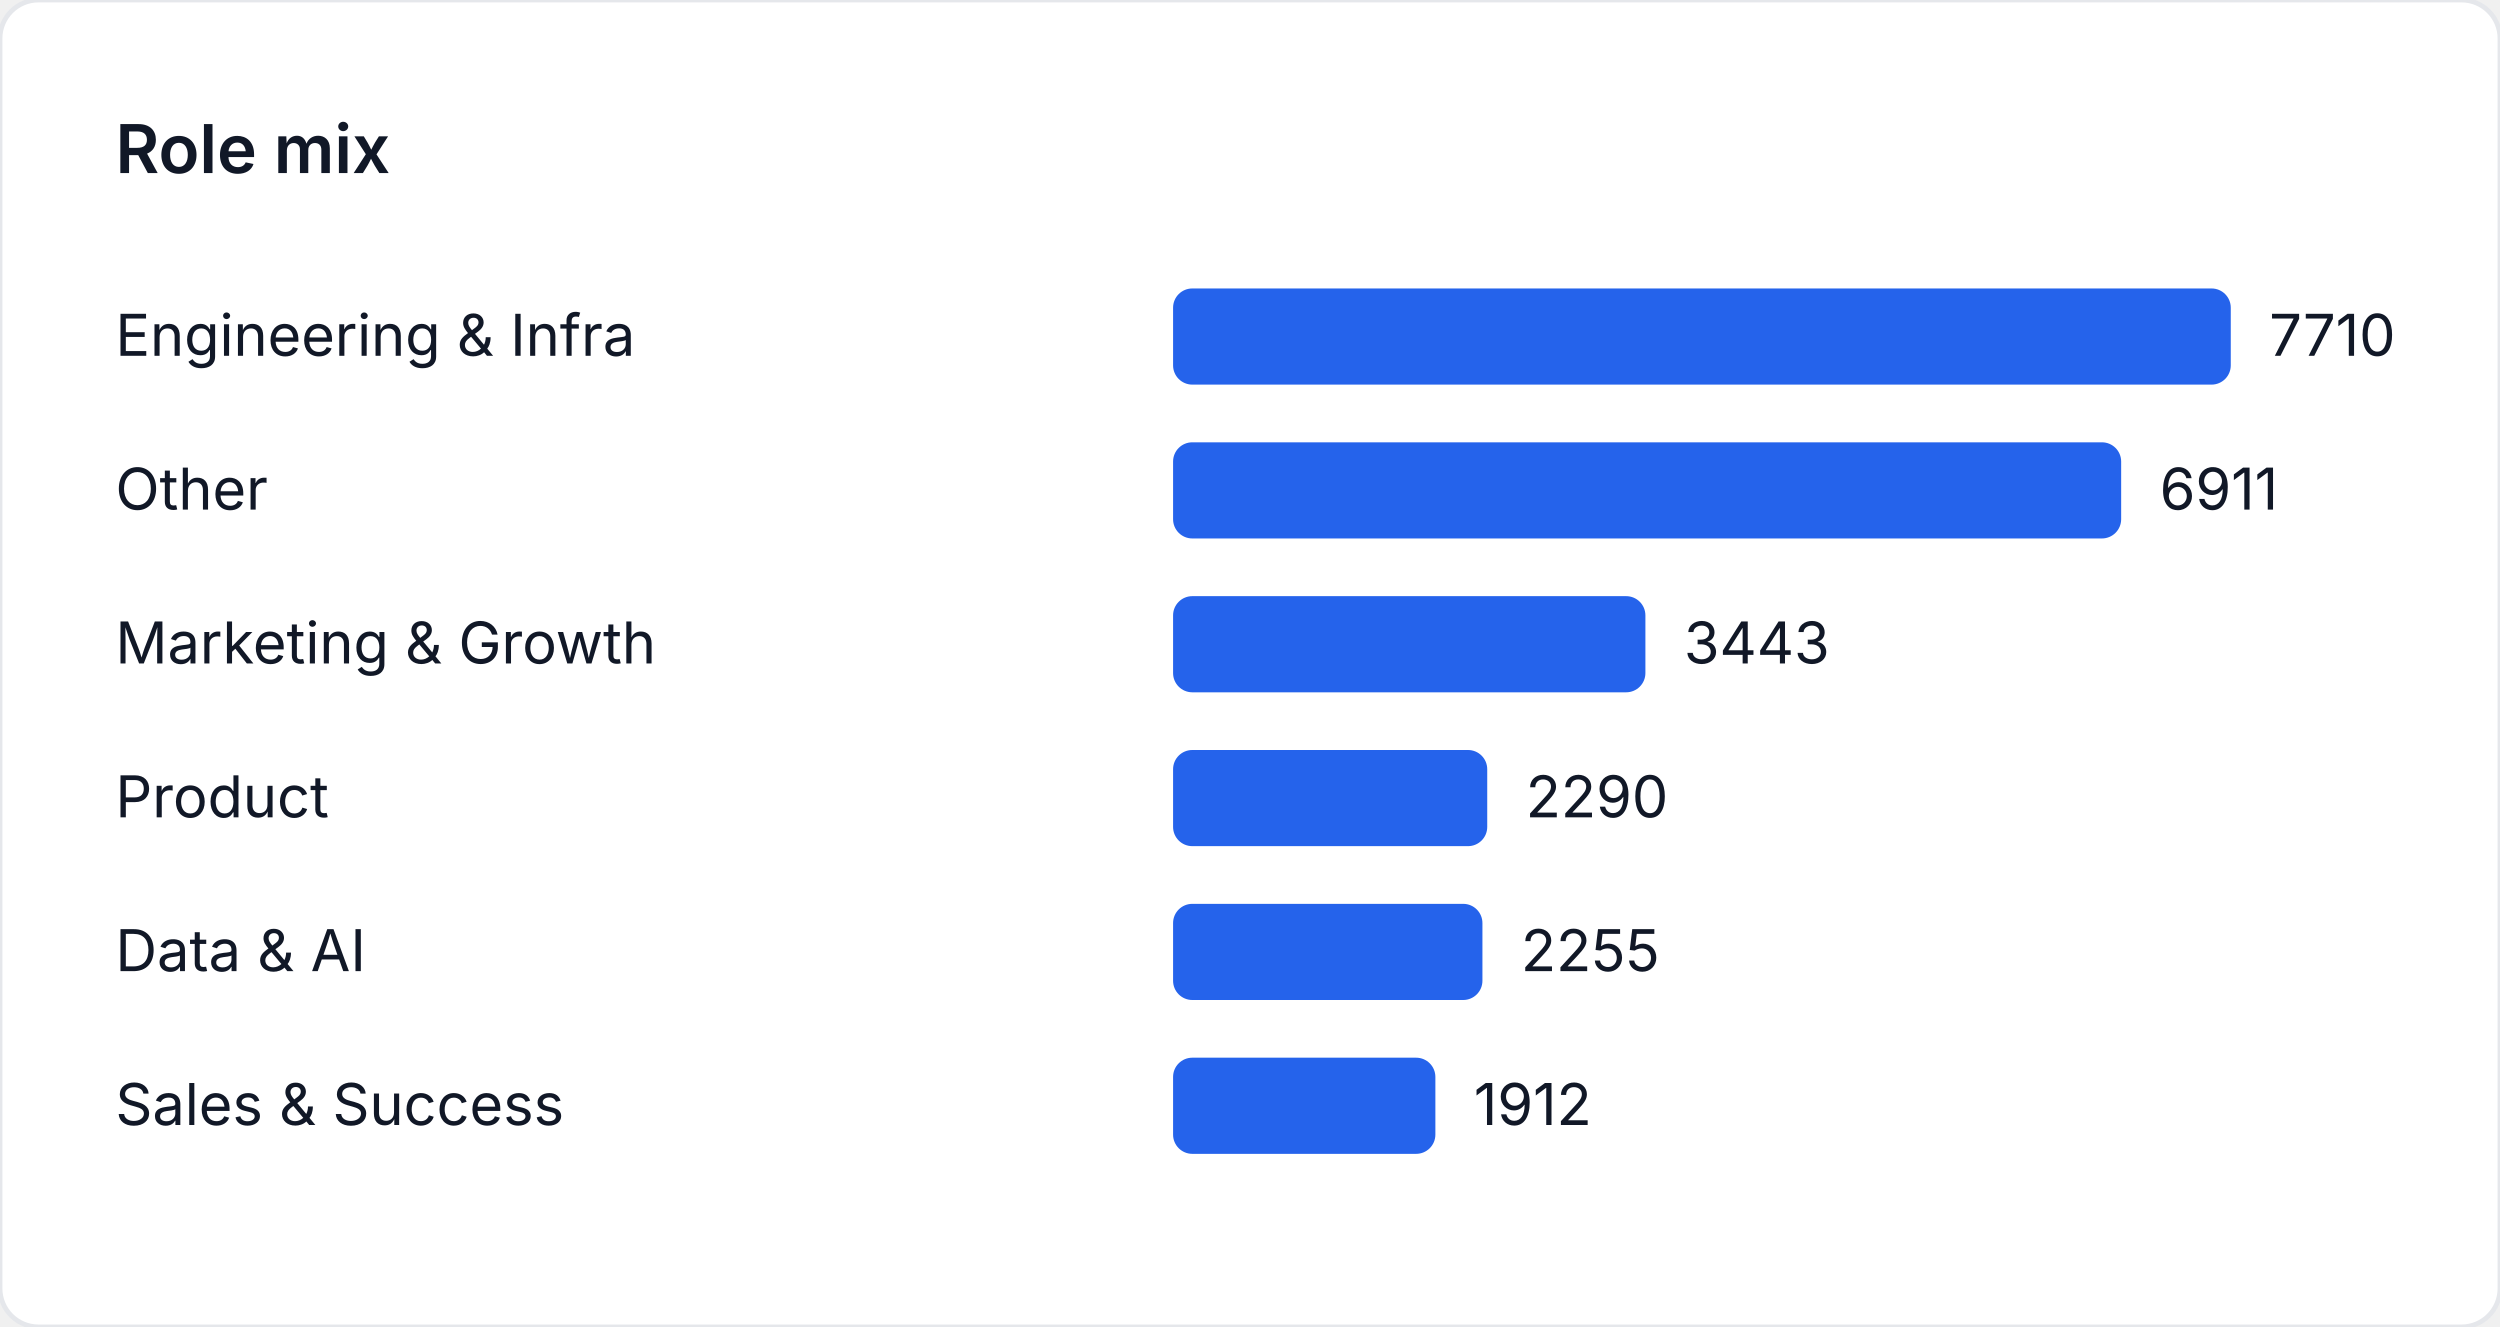
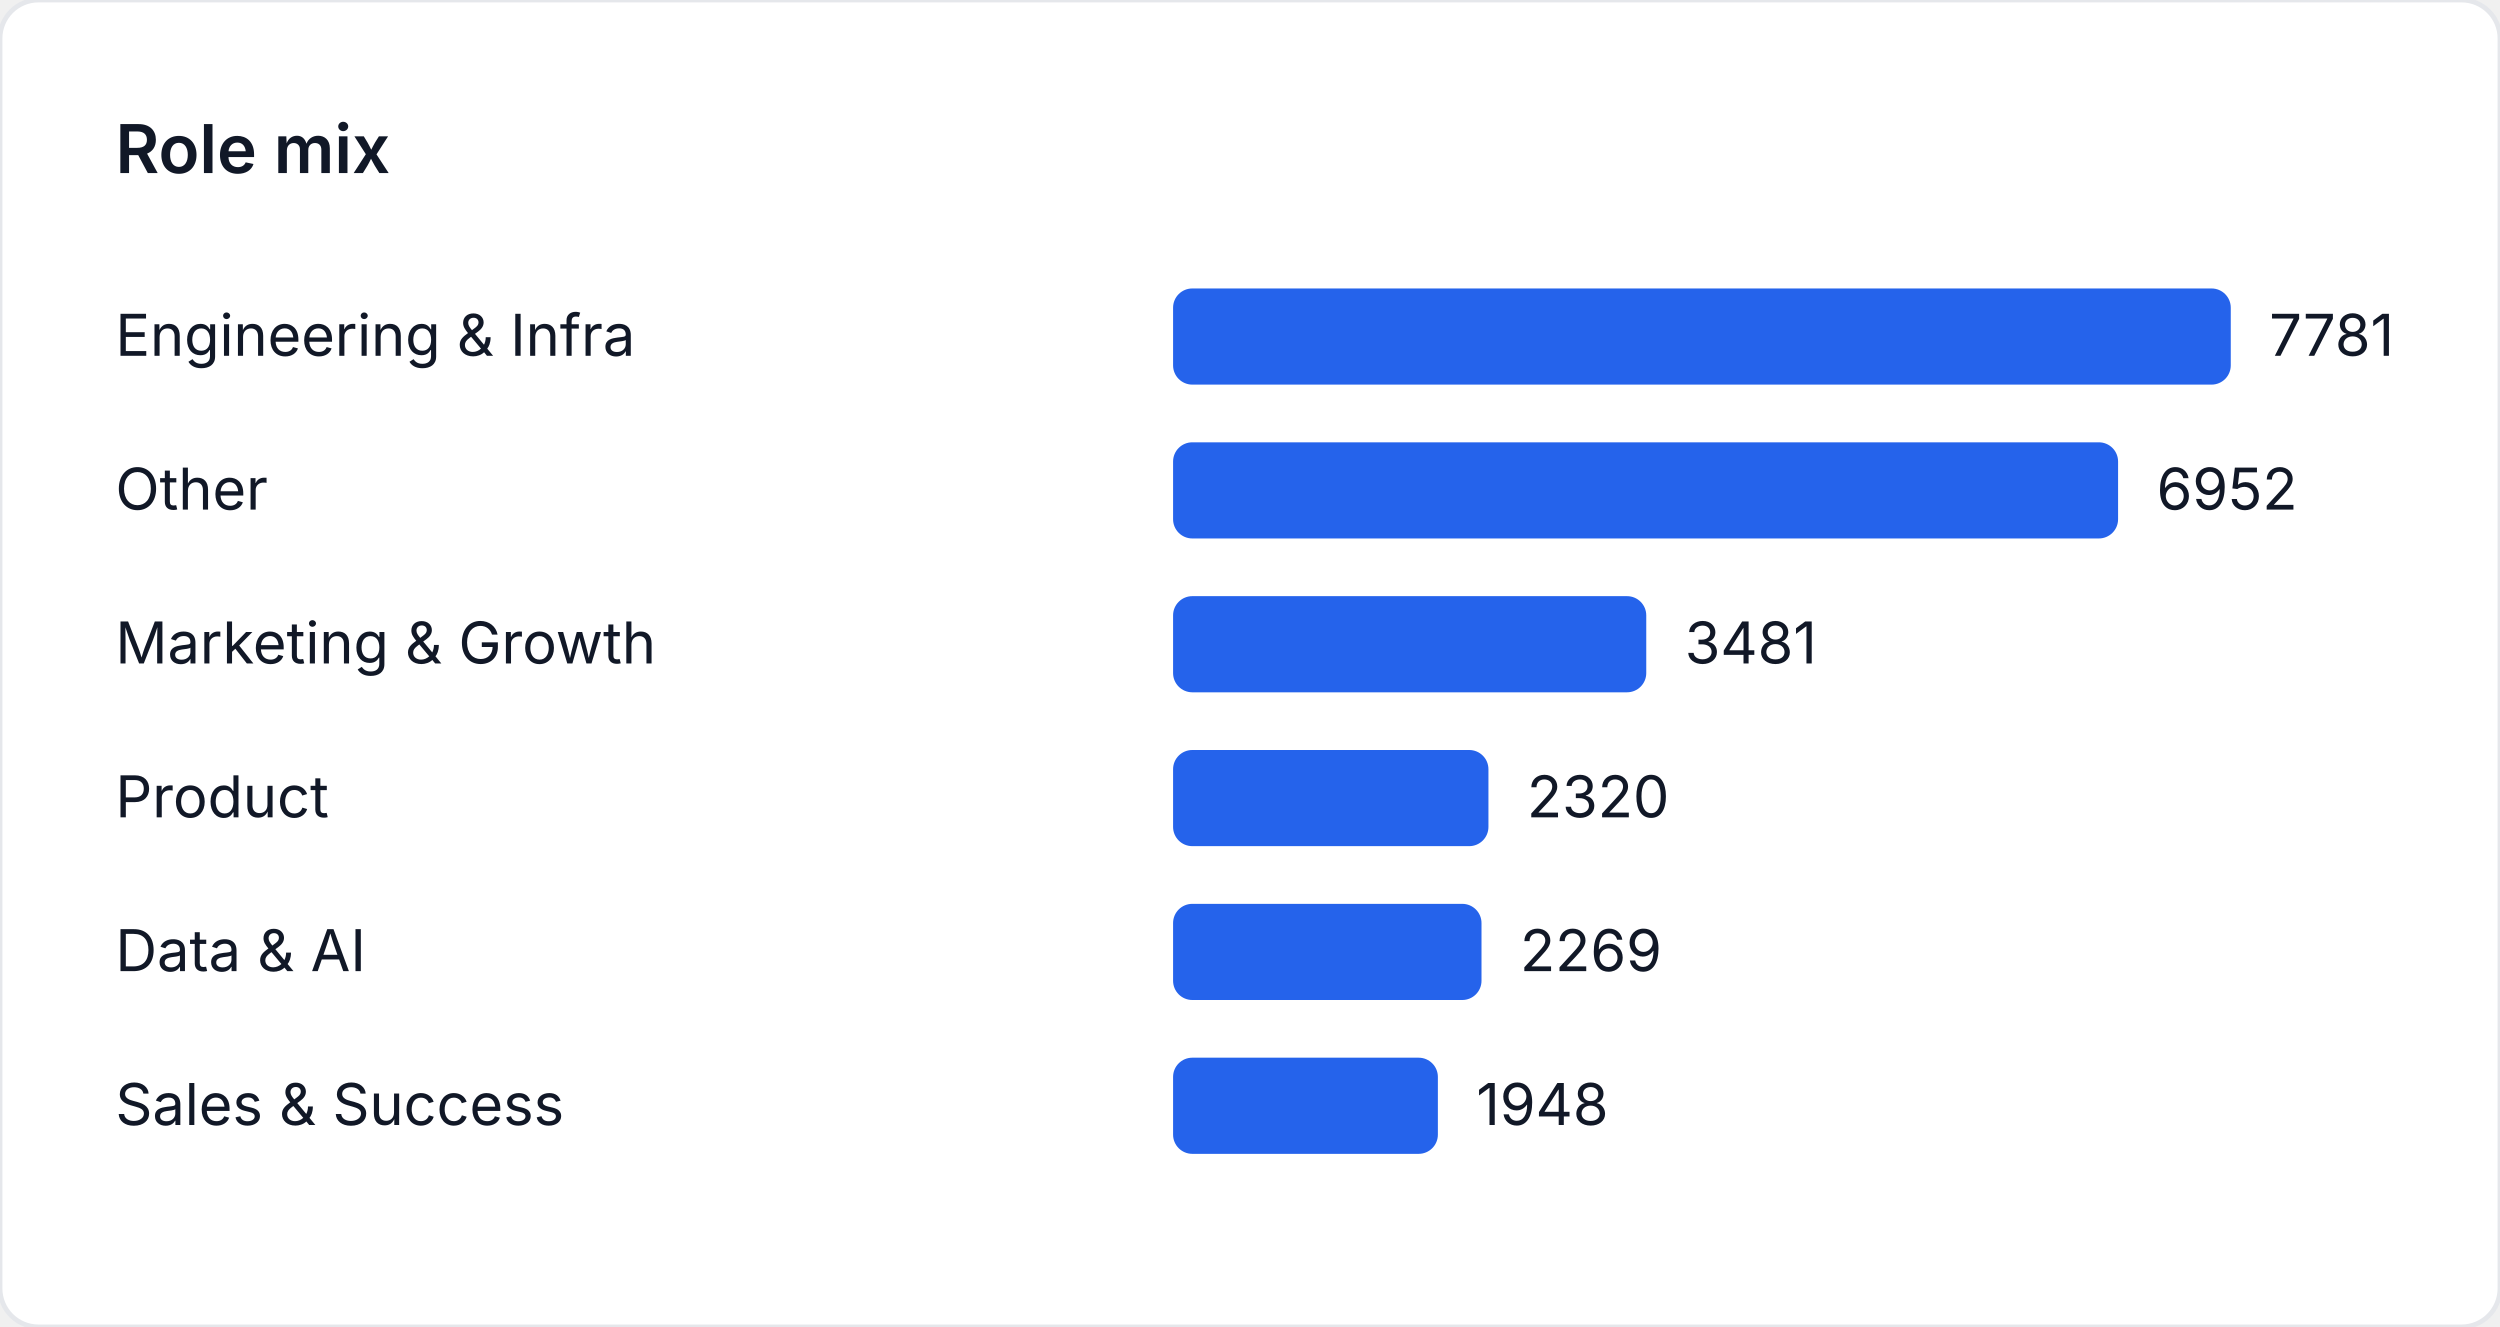
<svg xmlns="http://www.w3.org/2000/svg" width="520" height="276" viewBox="0 0 520 276" role="img" aria-label="Role mix">
  <style>
    text { font-family: "Inter", "Segoe UI", sans-serif; font-size: 12px; fill: #111827; }
    .title { font-size: 14px; font-weight: 600; }
  </style>
  <rect width="520" height="276" fill="#ffffff" rx="8" ry="8" stroke="#e5e7eb" />
  <text class="title" x="24" y="36">Role mix</text>
  <text x="24" y="74">Engineering &amp; Infra</text>
  <rect x="244" y="60" width="220" height="20" fill="#2563eb" rx="4" />
-   <text x="472" y="74">7710</text>
+   <text x="472" y="74">7781</text>
  <text x="24" y="106">Other</text>
-   <rect x="244" y="92" width="197.201" height="20" fill="#2563eb" rx="4" />
-   <text x="449.201" y="106">6911</text>
+   <rect x="244" y="92" width="196.561" height="20" fill="#2563eb" rx="4" />
+   <text x="448.561" y="106">6952</text>
  <text x="24" y="138">Marketing &amp; Growth</text>
-   <rect x="244" y="124" width="98.244" height="20" fill="#2563eb" rx="4" />
-   <text x="350.244" y="138">3443</text>
+   <rect x="244" y="124" width="98.422" height="20" fill="#2563eb" rx="4" />
+   <text x="350.422" y="138">3481</text>
  <text x="24" y="170">Product</text>
-   <rect x="244" y="156" width="65.344" height="20" fill="#2563eb" rx="4" />
-   <text x="317.344" y="170">2290</text>
+   <rect x="244" y="156" width="65.596" height="20" fill="#2563eb" rx="4" />
+   <text x="317.596" y="170">2320</text>
  <text x="24" y="202">Data &amp; AI</text>
-   <rect x="244" y="188" width="64.345" height="20" fill="#2563eb" rx="4" />
-   <text x="316.345" y="202">2255</text>
+   <rect x="244" y="188" width="64.154" height="20" fill="#2563eb" rx="4" />
+   <text x="316.154" y="202">2269</text>
  <text x="24" y="234">Sales &amp; Success</text>
-   <rect x="244" y="220" width="54.558" height="20" fill="#2563eb" rx="4" />
-   <text x="306.558" y="234">1912</text>
+   <rect x="244" y="220" width="55.078" height="20" fill="#2563eb" rx="4" />
+   <text x="307.078" y="234">1948</text>
</svg>
